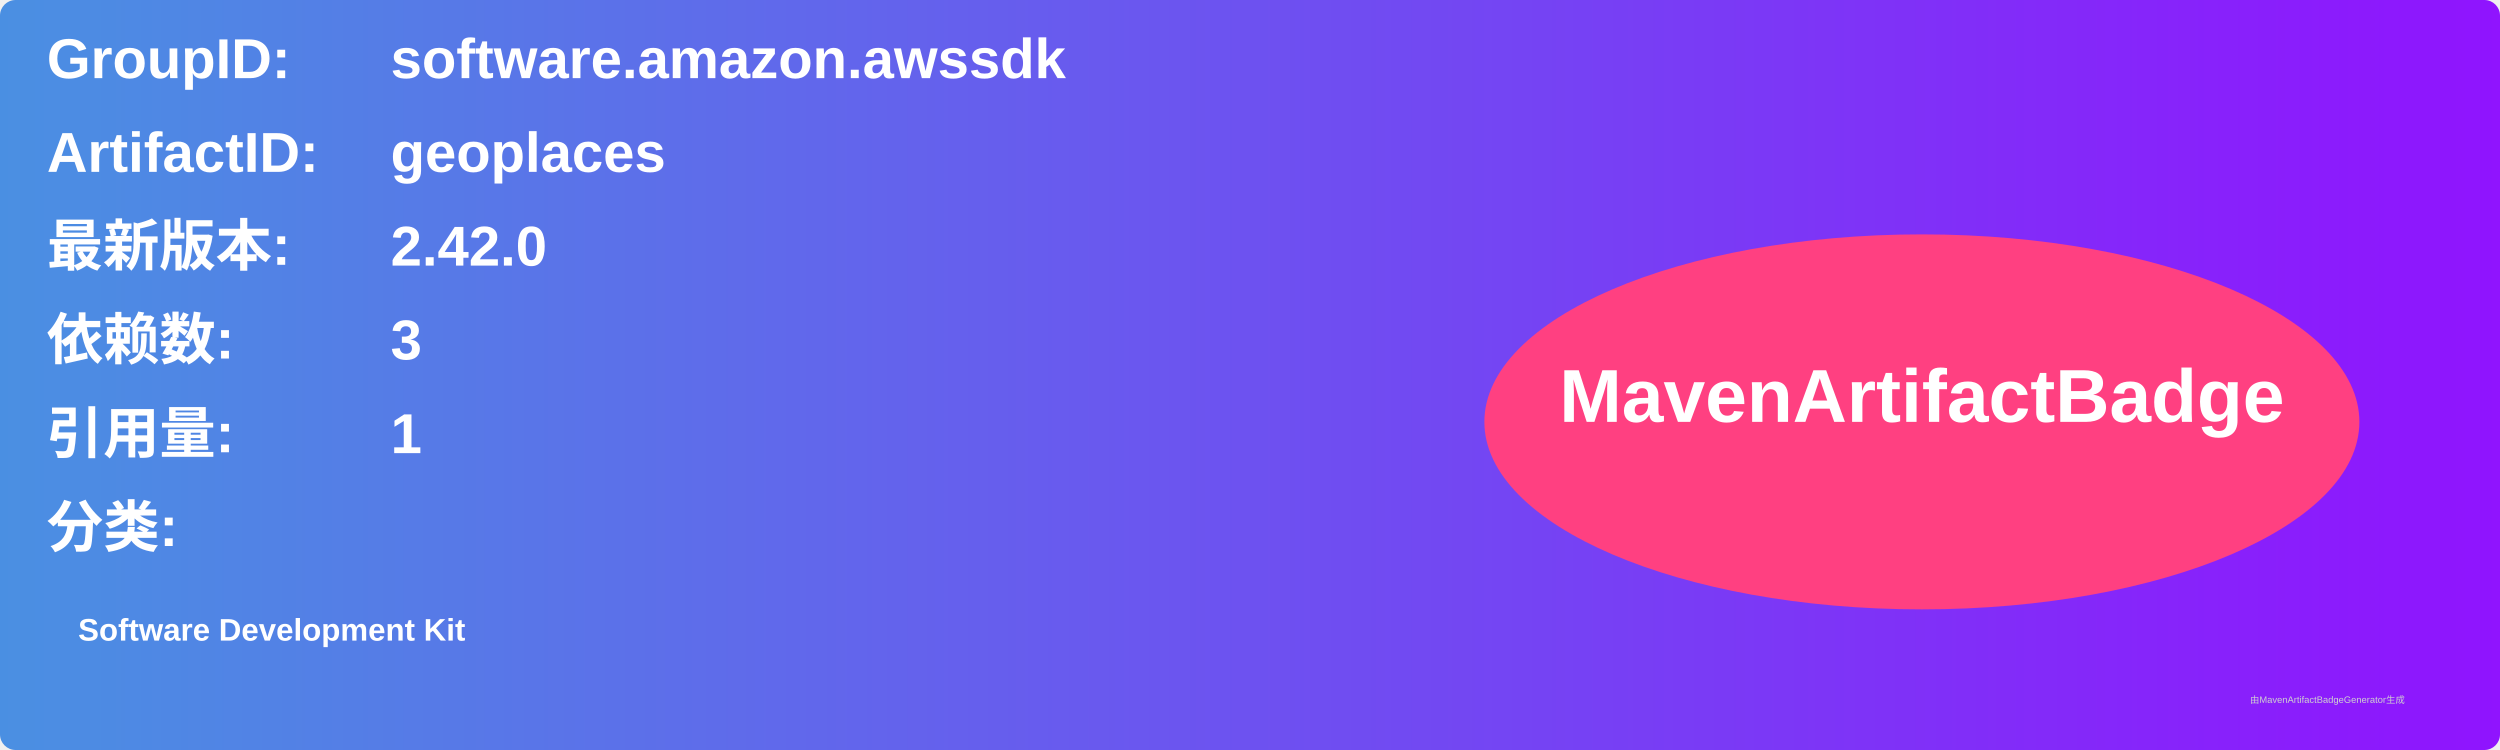
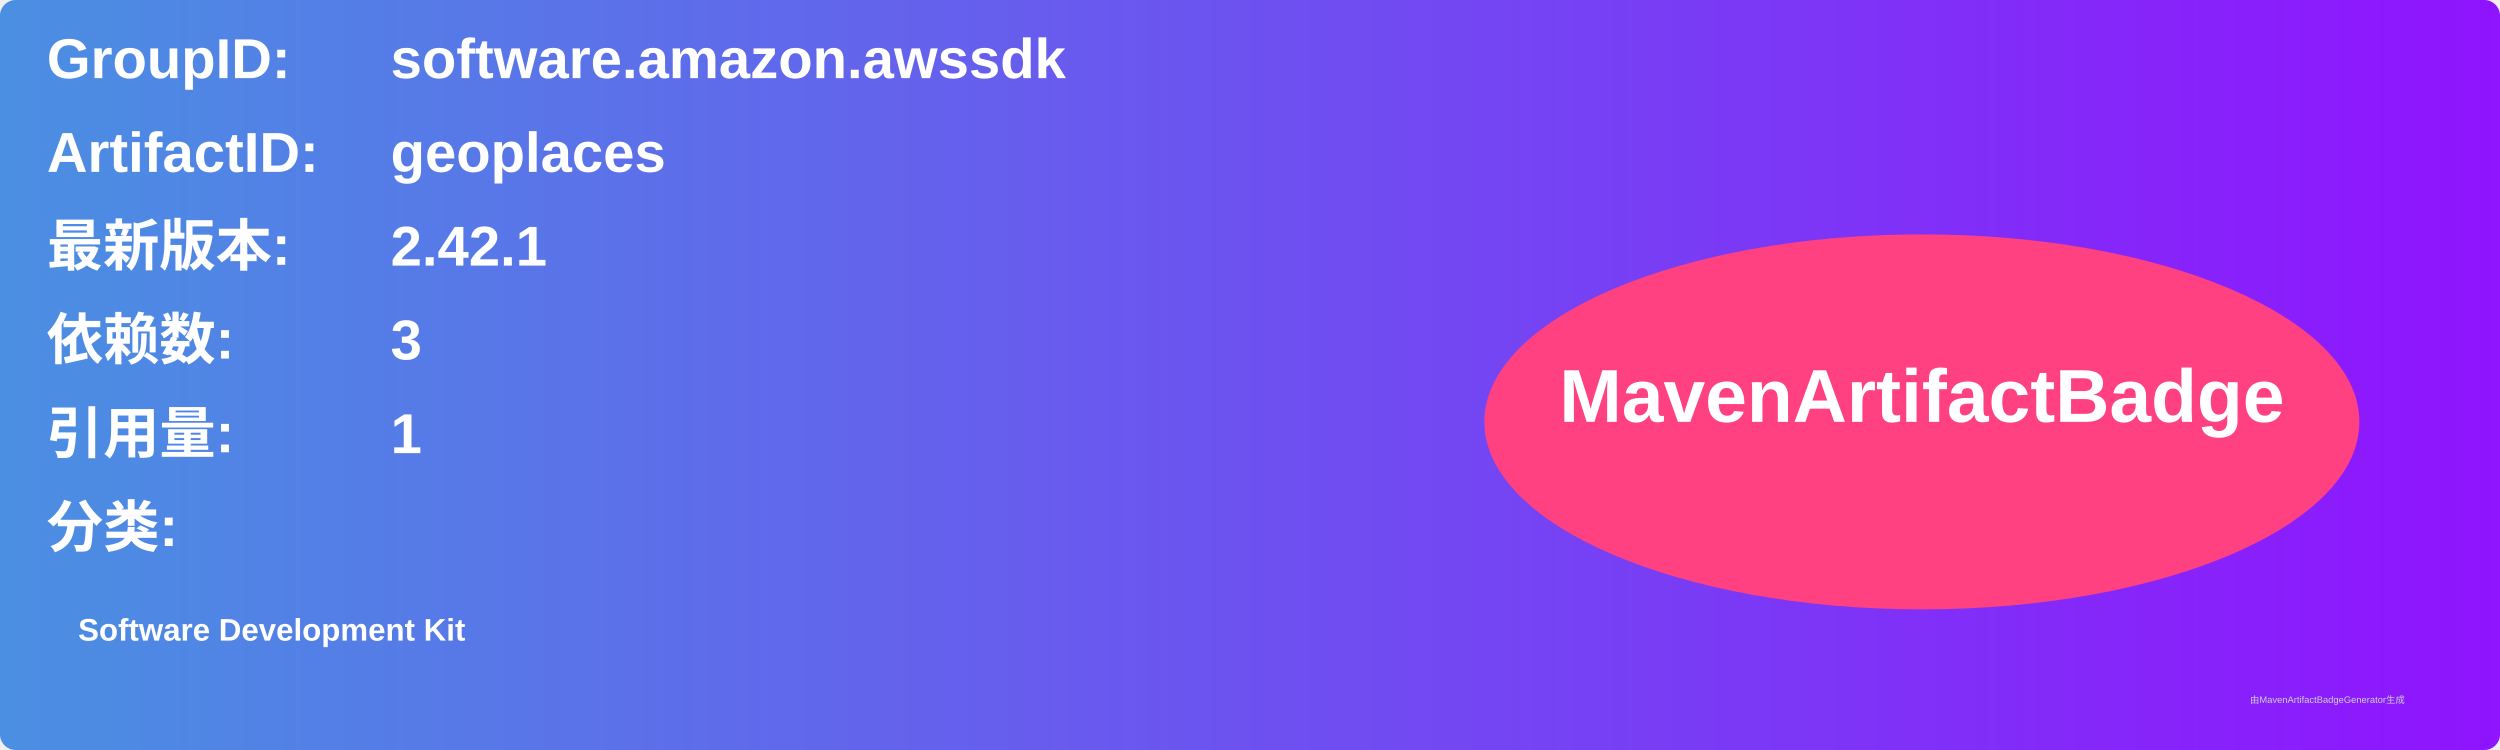
<svg xmlns="http://www.w3.org/2000/svg" width="800" height="240" viewBox="0 0 800 240">
  <linearGradient id="grad" x1="0%" y1="0%" x2="100%" y2="0%">
    <stop offset="0%" stop-color="#4a90e2" />
    <stop offset="100%" stop-color="#9013fe" />
  </linearGradient>
  <rect width="100%" height="100%" rx="5" ry="5" fill="url(#grad)" />
  <g transform="translate(15, 15)">
    <text x="0" y="10" font-family="Arial" font-size="18" fill="white" font-weight="bold" width="260">GroupID:</text>
    <text x="110" y="10" font-family="Arial" font-size="18" fill="white" font-weight="bold" width="460">software.amazon.awssdk</text>
    <text x="0" y="40" font-family="Arial" font-size="18" fill="white" font-weight="bold" width="260">ArtifactID:</text>
    <text x="110" y="40" font-family="Arial" font-size="18" fill="white" font-weight="bold" width="460">geoplaces</text>
    <text x="0" y="70" font-family="Arial" font-size="18" fill="white" font-weight="bold">最新版本:</text>
    <text x="110" y="70" font-family="Arial" font-size="18" fill="white" font-weight="bold">
-       <tspan font-weight="bold">2.42.0</tspan>
+       <tspan font-weight="bold">2.42.1</tspan>
    </text>
    <text x="0" y="100" font-family="Arial" font-size="18" fill="white" font-weight="bold">依赖数: </text>
    <text x="110" y="100" font-family="Arial" font-size="18" fill="white">
      <tspan font-weight="bold">3</tspan>
    </text>
    <text x="0" y="130" font-family="Arial" font-size="18" fill="white" font-weight="bold">引用量: </text>
    <text x="110" y="130" font-family="Arial" font-size="18" fill="white">
      <tspan font-weight="bold">1</tspan>
    </text>
    <text x="0" y="160" font-family="Arial" font-size="18" fill="white" font-weight="bold">分类:</text>
    <text x="10" y="190" font-family="Arial" font-size="10" fill="white">
      <tspan font-weight="bold">Software Development Kit</tspan>
    </text>
    <ellipse cx="600" cy="120" rx="140" ry="60" fill="#ff4081" />
    <text x="600" y="120" text-anchor="middle" font-family="Arial" font-size="24" fill="white" font-weight="bold">MavenArtifactBadge</text>
  </g>
  <text x="720" y="225" font-family="Arial" font-size="3" fill="#d0d0d0">由MavenArtifactBadgeGenerator生成</text>
</svg>
